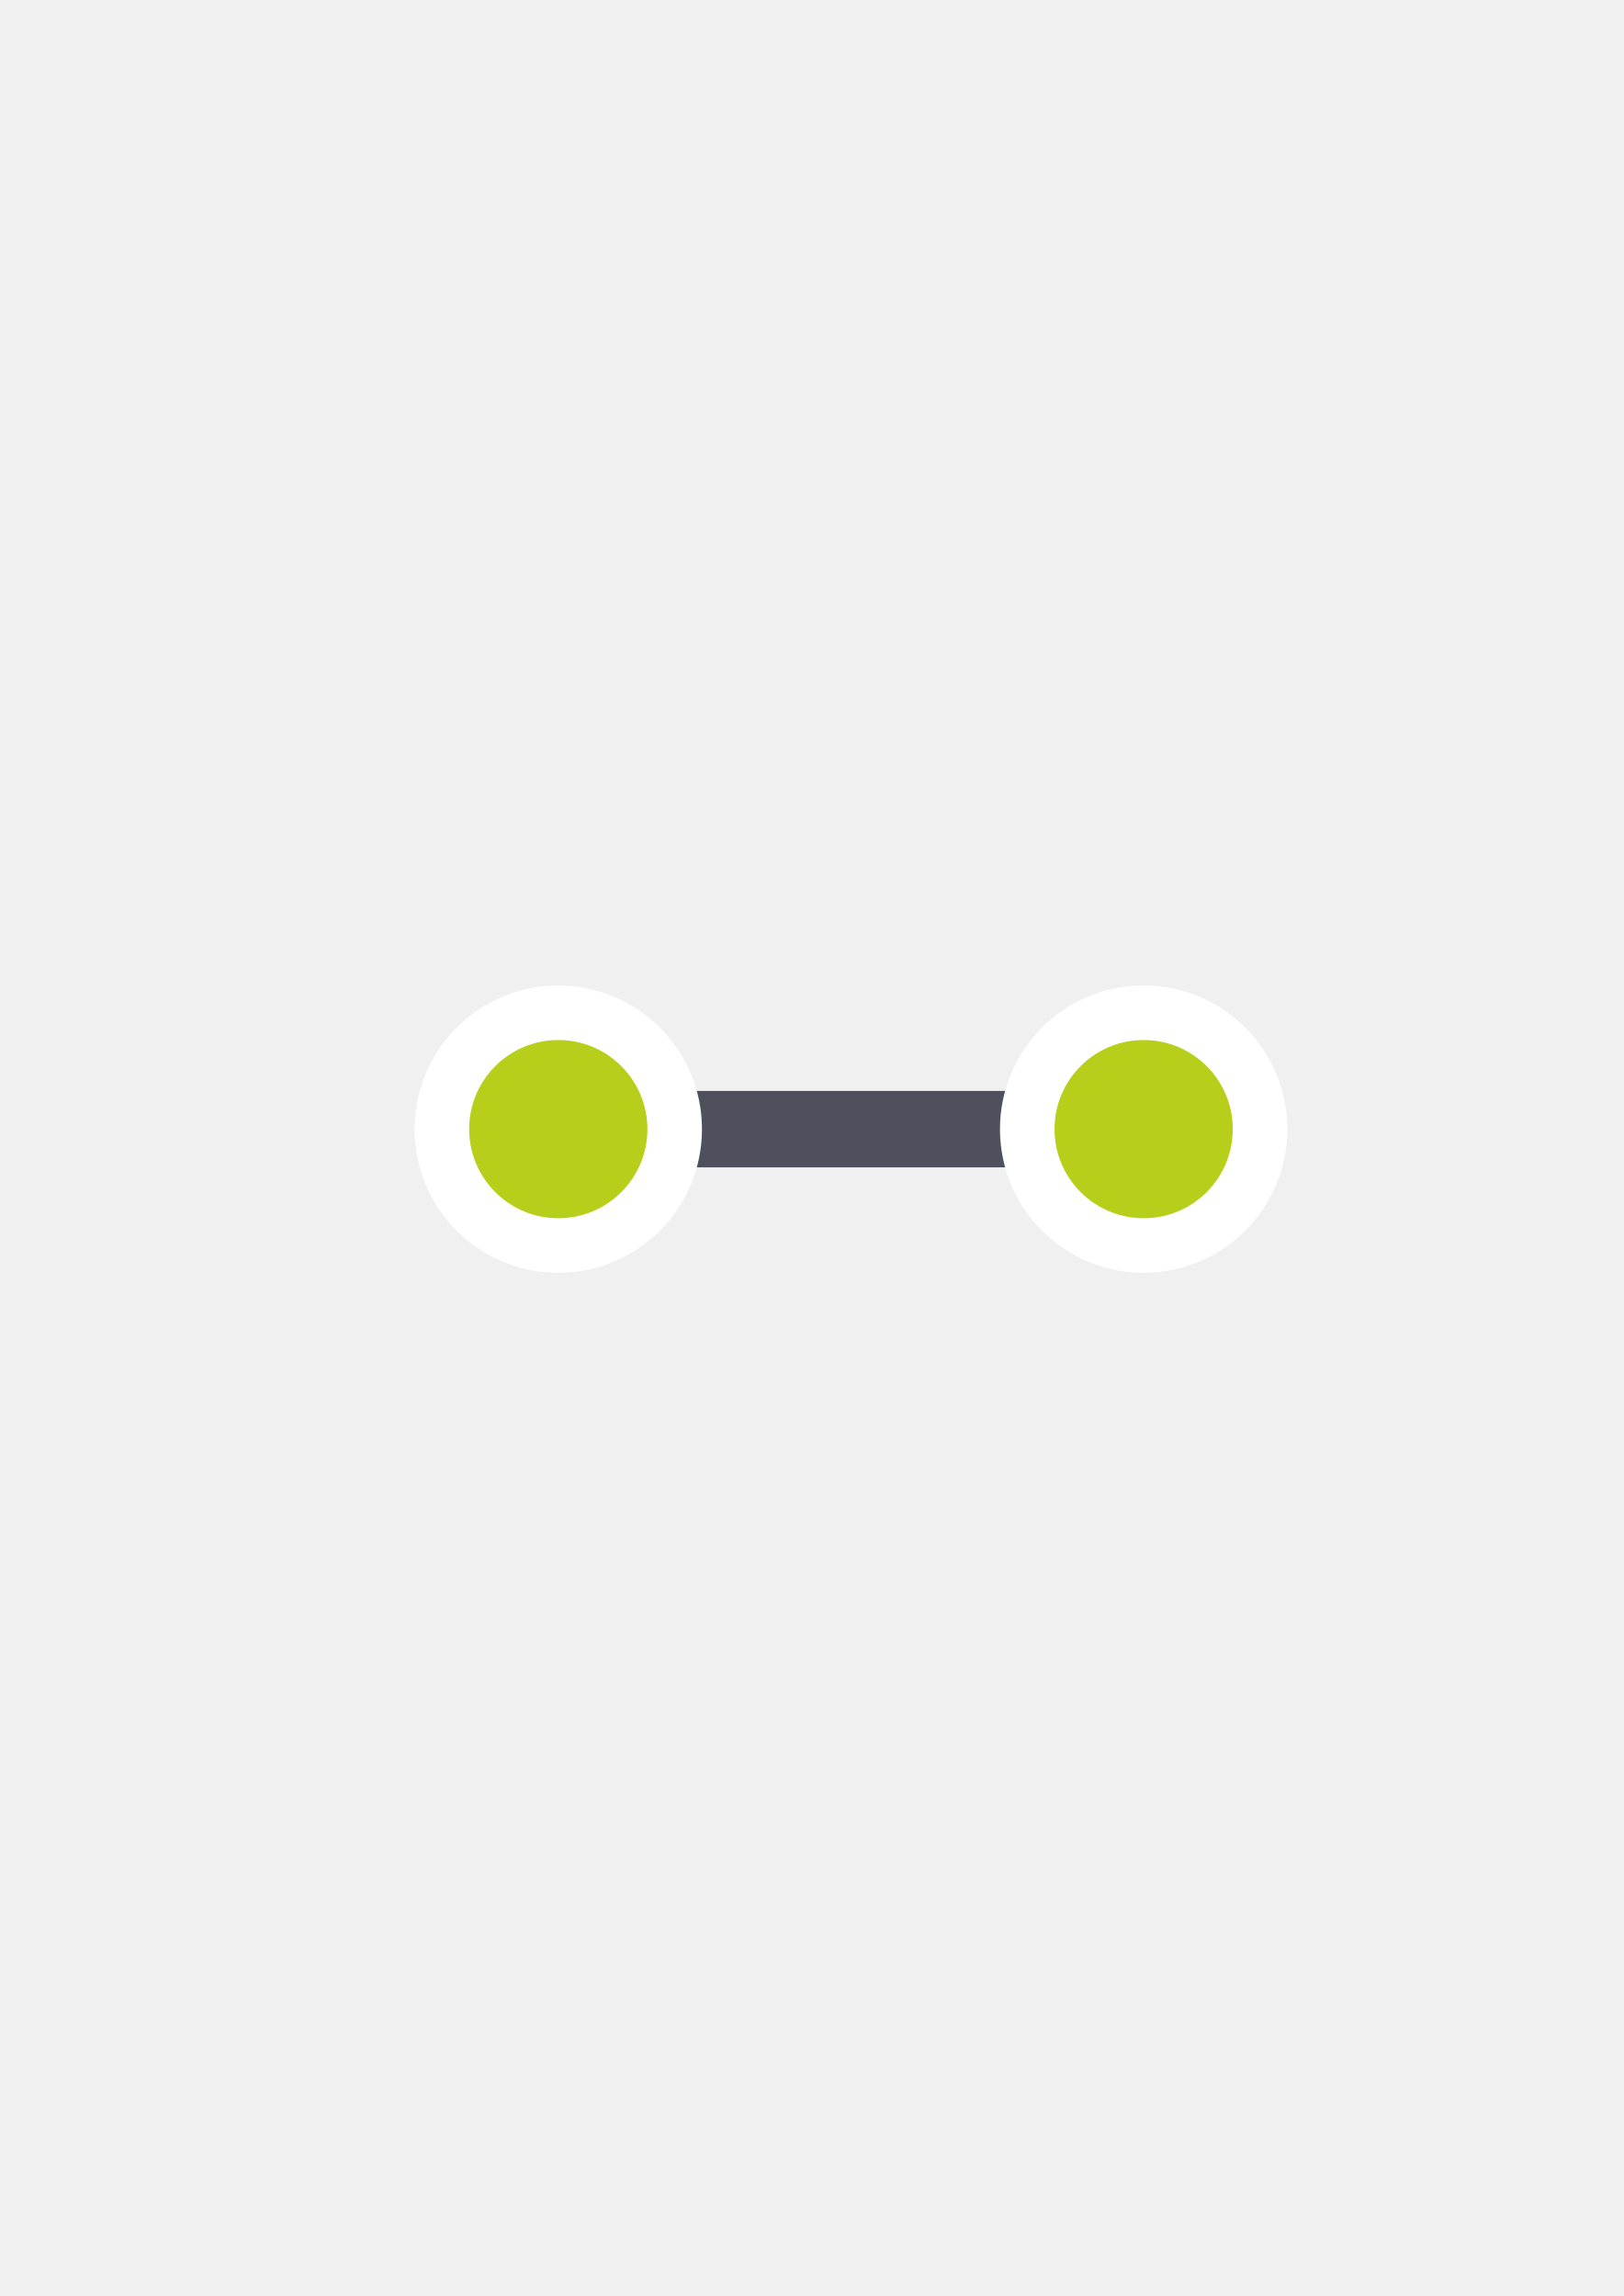
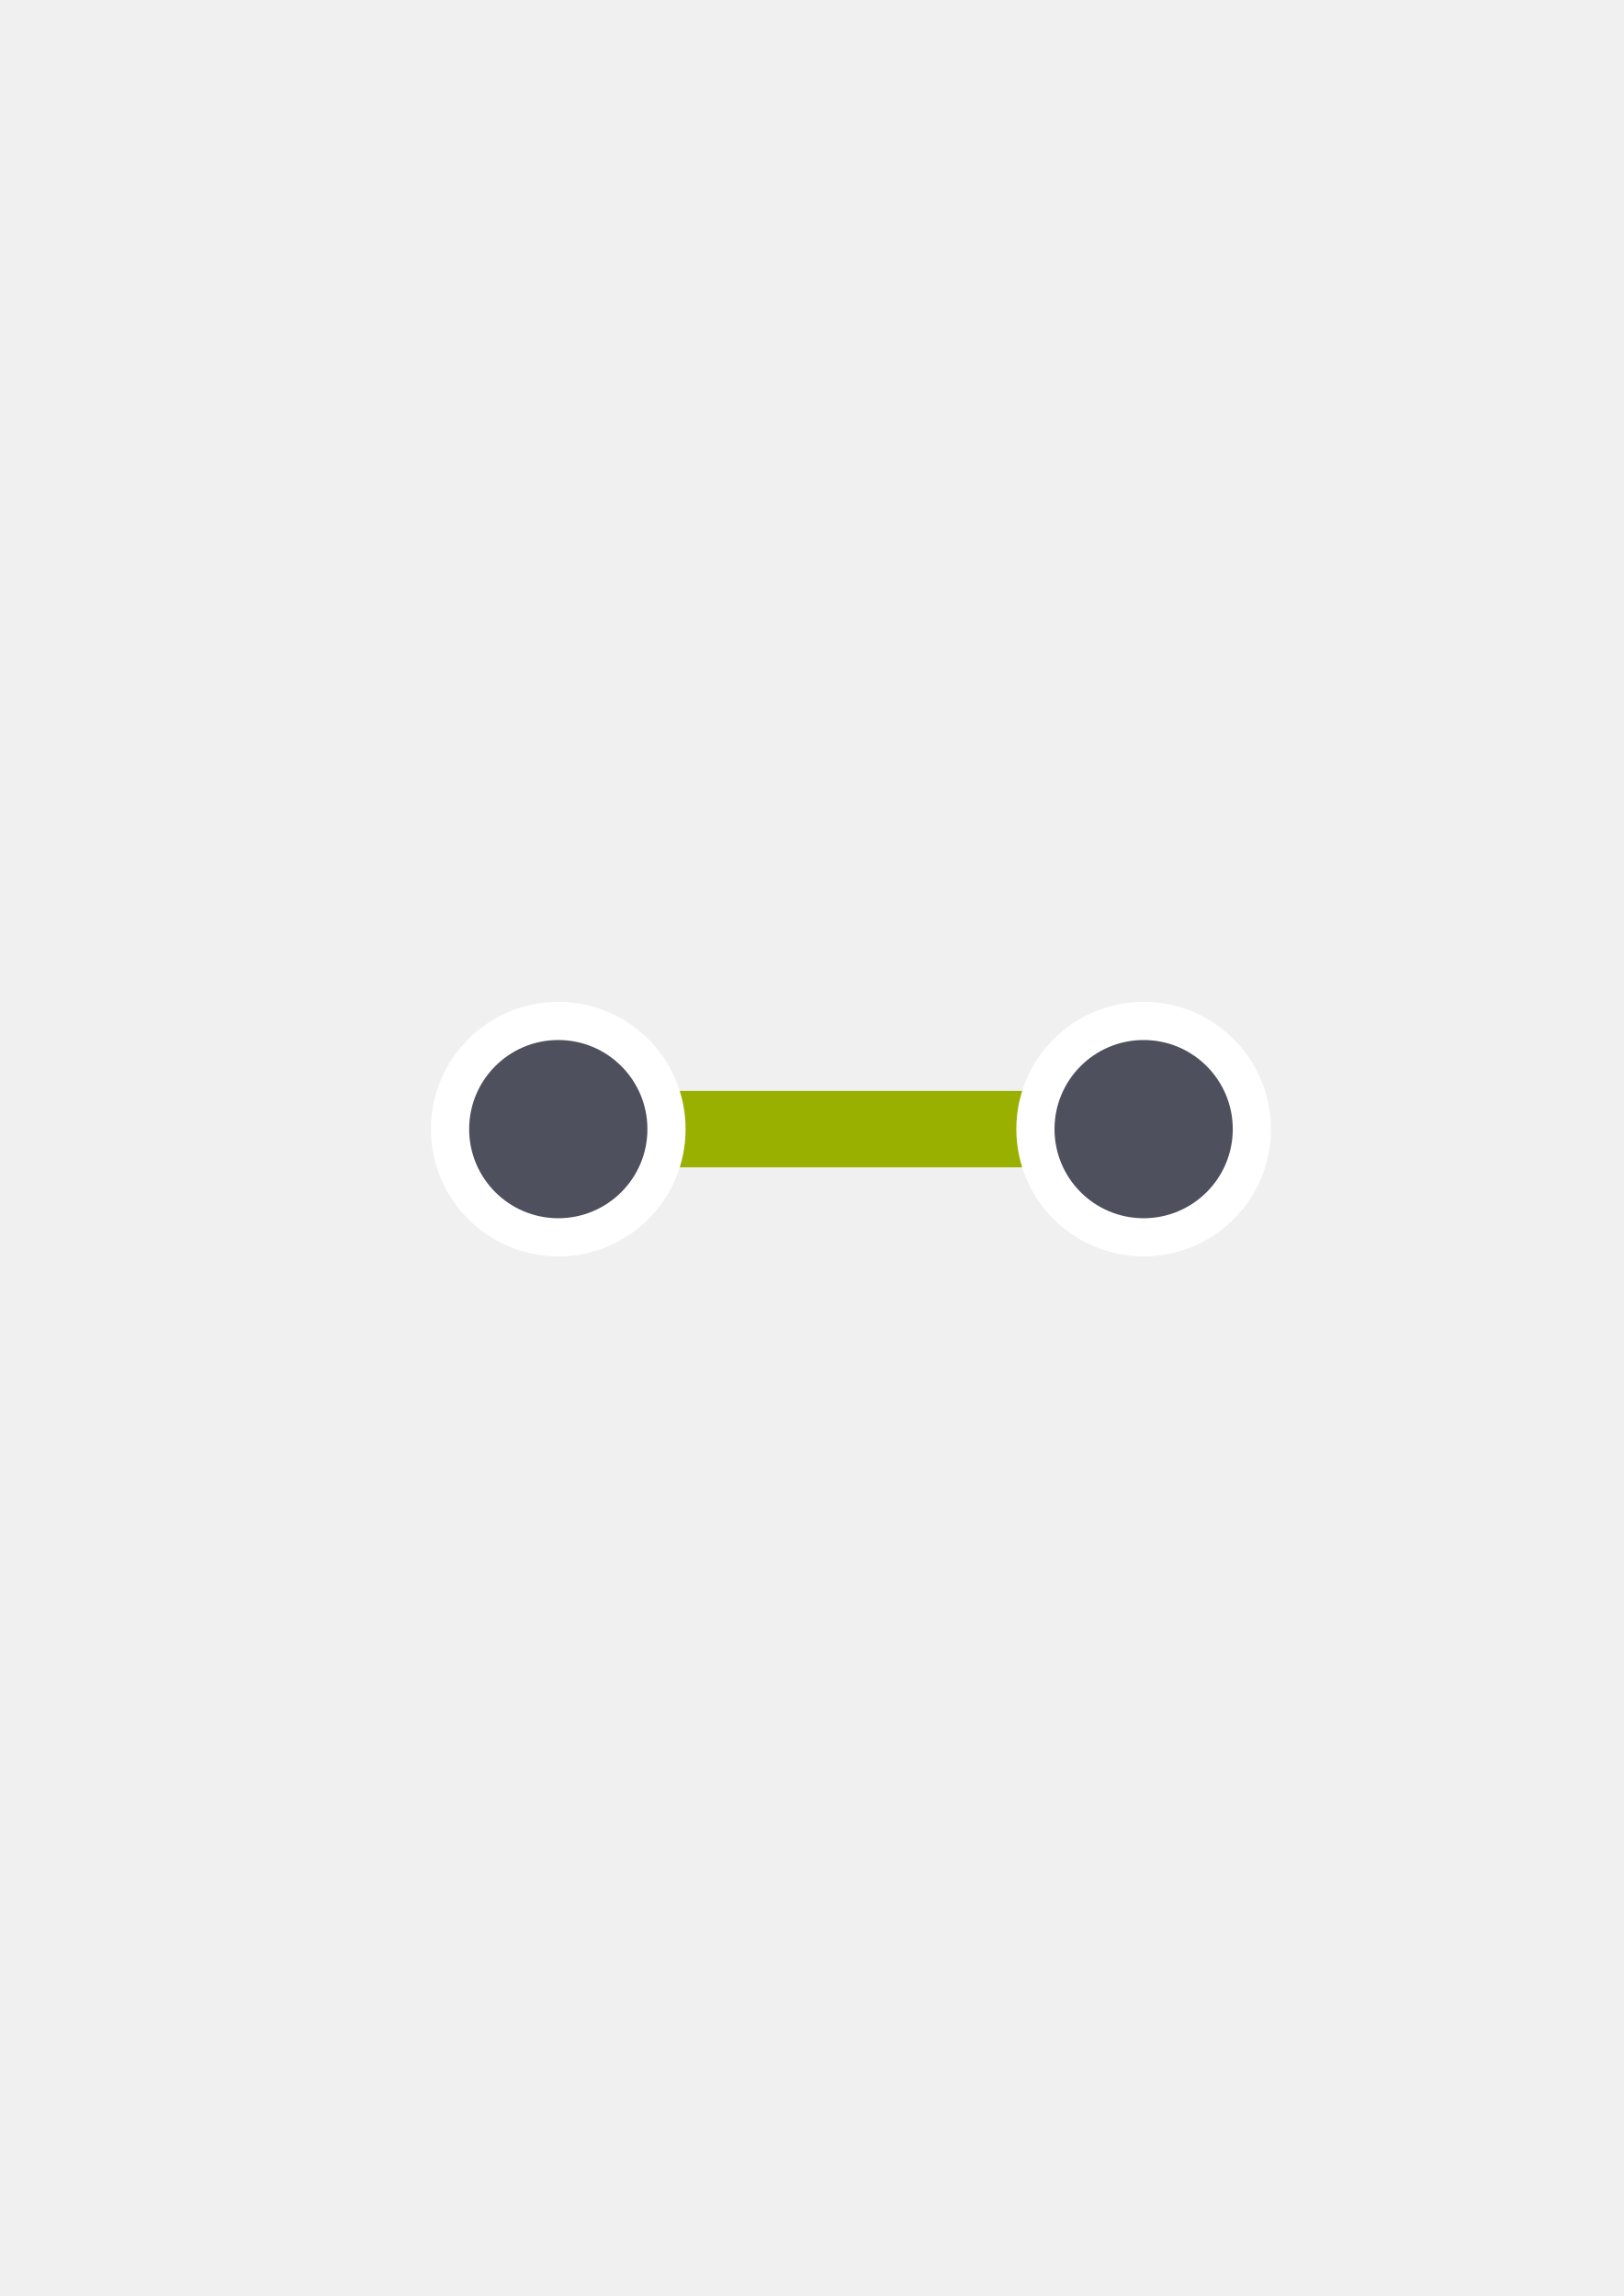
<svg xmlns="http://www.w3.org/2000/svg" width="210mm" height="297mm" viewBox="0 0 744.094 1052.362" id="svg2" version="1.1">
  <defs id="defs4">
    <linearGradient id="linearGradient2224">
      <stop id="stop2226" offset="0" style="stop-color:#7c7c7c;stop-opacity:1;" />
      <stop id="stop2228" offset="1" style="stop-color:#b8b8b8;stop-opacity:1;" />
    </linearGradient>
    <linearGradient id="linearGradient15218">
      <stop id="stop15220" offset="0" style="stop-color:#eeeeef;stop-opacity:1;" />
      <stop id="stop2736" offset="0.599" style="stop-color:#d3d7cf;stop-opacity:1;" />
      <stop id="stop2738" offset="0.828" style="stop-color:#ffffff;stop-opacity:1;" />
      <stop id="stop15222" offset="1" style="stop-color:#d3d7cf;stop-opacity:1;" />
    </linearGradient>
    <pattern y="0" x="0" height="6" width="6" patternUnits="userSpaceOnUse" id="EMFhbasepattern" />
    <pattern y="0" x="0" height="6" width="6" patternUnits="userSpaceOnUse" id="EMFhbasepattern-5" />
  </defs>
  <g id="layer1">
-     <path style="color:#252525;clip-rule:nonzero;display:inline;overflow:visible;visibility:visible;opacity:1;isolation:auto;mix-blend-mode:normal;color-interpolation:sRGB;color-interpolation-filters:linearRGB;solid-color:#252525;solid-opacity:1;fill:#4e505d;fill-opacity:1;fill-rule:nonzero;stroke:none;stroke-width:25;stroke-linecap:butt;stroke-linejoin:miter;stroke-miterlimit:4;stroke-dasharray:none;stroke-dashoffset:60.96;stroke-opacity:1;color-rendering:auto;image-rendering:auto;shape-rendering:auto;text-rendering:auto;enable-background:accumulate" d="m 285.315,500.027 221.126,0 c 6.628,0 11.965,5.336 11.965,11.965 l 0,11.079 c 0,6.628 -5.336,11.965 -11.965,11.965 l -221.126,0 c -6.628,0 -11.965,-5.336 -11.965,-11.965 l 0,-11.079 c 0,-6.628 5.336,-11.965 11.965,-11.965 z" id="rect4161" />
+     <path style="color:#252525;clip-rule:nonzero;display:inline;overflow:visible;visibility:visible;opacity:1;isolation:auto;mix-blend-mode:normal;color-interpolation:sRGB;color-interpolation-filters:linearRGB;solid-color:#252525;solid-opacity:1;fill:#99b000;fill-opacity:1;fill-rule:nonzero;stroke:none;stroke-width:25;stroke-linecap:butt;stroke-linejoin:miter;stroke-miterlimit:4;stroke-dasharray:none;stroke-dashoffset:60.96;stroke-opacity:1;color-rendering:auto;image-rendering:auto;shape-rendering:auto;text-rendering:auto;enable-background:accumulate" d="m 285.315,500.027 221.126,0 c 6.628,0 11.965,5.336 11.965,11.965 l 0,11.079 c 0,6.628 -5.336,11.965 -11.965,11.965 l -221.126,0 c -6.628,0 -11.965,-5.336 -11.965,-11.965 l 0,-11.079 c 0,-6.628 5.336,-11.965 11.965,-11.965 z" id="rect4161" />
    <rect style="opacity:1;fill:none;fill-opacity:1;stroke:none;stroke-width:23;stroke-linecap:butt;stroke-linejoin:round;stroke-miterlimit:4;stroke-dasharray:none;stroke-opacity:1" id="rect4160" width="400" height="400" x="190" y="322.362" />
-     <path id="path4164" d="m 255.846,476.687 a 40.843,40.843 0 0 0 -40.843,40.843 40.843,40.843 0 0 0 40.843,40.843 40.843,40.843 0 0 0 40.843,-40.843 40.843,40.843 0 0 0 -40.843,-40.843 z m 268.252,0 a 40.843,40.843 0 0 0 -40.843,40.843 40.843,40.843 0 0 0 40.843,40.843 40.843,40.843 0 0 0 40.843,-40.843 40.843,40.843 0 0 0 -40.843,-40.843 z" style="color:#252525;clip-rule:nonzero;display:inline;overflow:visible;visibility:visible;opacity:1;isolation:auto;mix-blend-mode:normal;color-interpolation:sRGB;color-interpolation-filters:linearRGB;solid-color:#252525;solid-opacity:1;fill:#b7cf1a;fill-opacity:1;fill-rule:nonzero;stroke:#ffffff;stroke-width:50;stroke-linecap:butt;stroke-linejoin:miter;stroke-miterlimit:4;stroke-dasharray:none;stroke-dashoffset:60.96;stroke-opacity:1;color-rendering:auto;image-rendering:auto;shape-rendering:auto;text-rendering:auto;enable-background:accumulate" />
-     <path style="color:#252525;clip-rule:nonzero;display:inline;overflow:visible;visibility:visible;opacity:1;isolation:auto;mix-blend-mode:normal;color-interpolation:sRGB;color-interpolation-filters:linearRGB;solid-color:#252525;solid-opacity:1;fill:#b7cf1a;fill-opacity:1;fill-rule:nonzero;stroke:none;stroke-width:25;stroke-linecap:butt;stroke-linejoin:miter;stroke-miterlimit:4;stroke-dasharray:none;stroke-dashoffset:60.96;stroke-opacity:1;color-rendering:auto;image-rendering:auto;shape-rendering:auto;text-rendering:auto;enable-background:accumulate" d="m 255.846,476.687 a 40.843,40.843 0 0 0 -40.843,40.843 40.843,40.843 0 0 0 40.843,40.843 40.843,40.843 0 0 0 40.843,-40.843 40.843,40.843 0 0 0 -40.843,-40.843 z m 268.252,0 a 40.843,40.843 0 0 0 -40.843,40.843 40.843,40.843 0 0 0 40.843,40.843 40.843,40.843 0 0 0 40.843,-40.843 40.843,40.843 0 0 0 -40.843,-40.843 z" id="path4153" />
+     <path id="path4164" d="m 255.846,476.687 a 40.843,40.843 0 0 0 -40.843,40.843 40.843,40.843 0 0 0 40.843,40.843 40.843,40.843 0 0 0 40.843,-40.843 40.843,40.843 0 0 0 -40.843,-40.843 z m 268.252,0 a 40.843,40.843 0 0 0 -40.843,40.843 40.843,40.843 0 0 0 40.843,40.843 40.843,40.843 0 0 0 40.843,-40.843 40.843,40.843 0 0 0 -40.843,-40.843 z" style="color:#252525;clip-rule:nonzero;display:inline;overflow:visible;visibility:visible;opacity:1;isolation:auto;mix-blend-mode:normal;color-interpolation:sRGB;color-interpolation-filters:linearRGB;solid-color:#252525;solid-opacity:1;fill:#b7cf1a;fill-opacity:1;fill-rule:nonzero;stroke:#ffffff;stroke-width:35;stroke-linecap:butt;stroke-linejoin:miter;stroke-miterlimit:4;stroke-dasharray:none;stroke-dashoffset:60.96;stroke-opacity:1;color-rendering:auto;image-rendering:auto;shape-rendering:auto;text-rendering:auto;enable-background:accumulate" />
+     <path style="color:#252525;clip-rule:nonzero;display:inline;overflow:visible;visibility:visible;opacity:1;isolation:auto;mix-blend-mode:normal;color-interpolation:sRGB;color-interpolation-filters:linearRGB;solid-color:#252525;solid-opacity:1;fill:#4e505d;fill-opacity:1;fill-rule:nonzero;stroke:none;stroke-width:25;stroke-linecap:butt;stroke-linejoin:miter;stroke-miterlimit:4;stroke-dasharray:none;stroke-dashoffset:60.96;stroke-opacity:1;color-rendering:auto;image-rendering:auto;shape-rendering:auto;text-rendering:auto;enable-background:accumulate" d="m 255.846,476.687 a 40.843,40.843 0 0 0 -40.843,40.843 40.843,40.843 0 0 0 40.843,40.843 40.843,40.843 0 0 0 40.843,-40.843 40.843,40.843 0 0 0 -40.843,-40.843 z m 268.252,0 a 40.843,40.843 0 0 0 -40.843,40.843 40.843,40.843 0 0 0 40.843,40.843 40.843,40.843 0 0 0 40.843,-40.843 40.843,40.843 0 0 0 -40.843,-40.843 z" id="path4153" />
  </g>
</svg>
